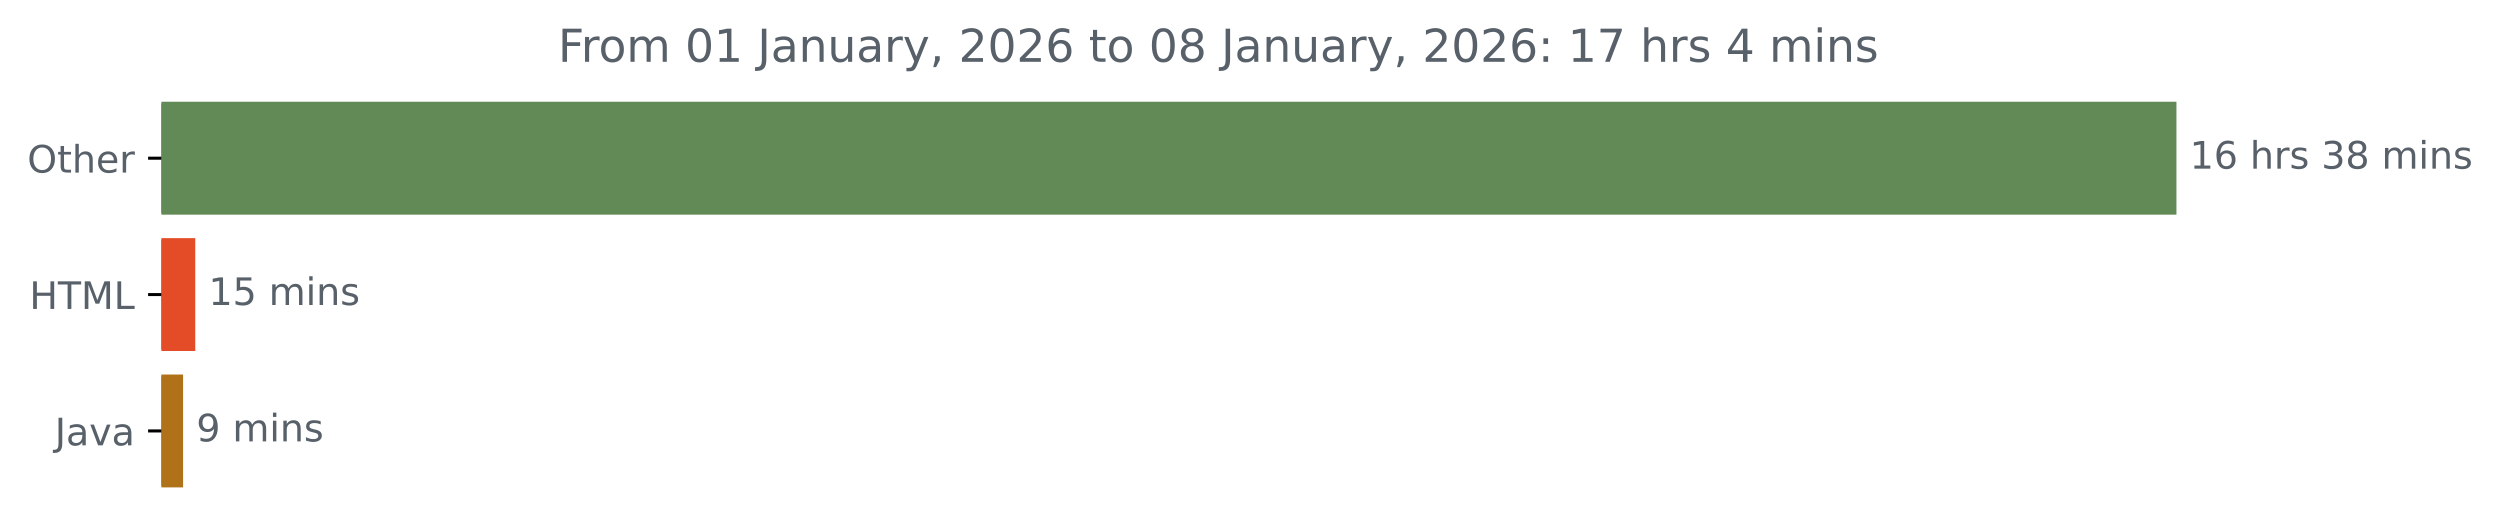
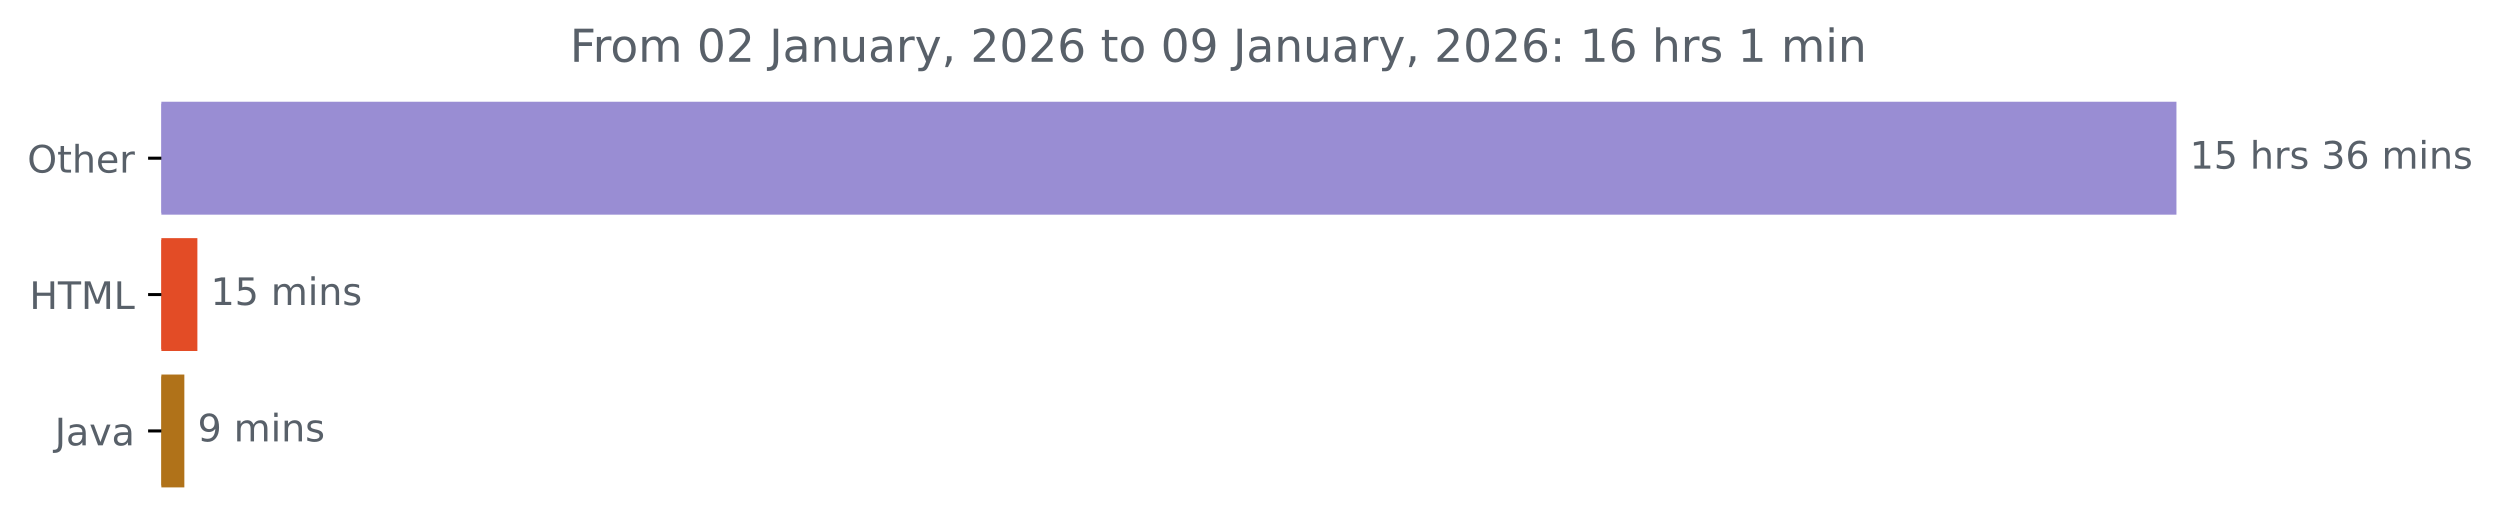
<svg xmlns="http://www.w3.org/2000/svg" xmlns:xlink="http://www.w3.org/1999/xlink" width="659.93pt" height="140.398pt" viewBox="0 0 659.93 140.398" version="1.1">
  <defs>
    <style type="text/css">*{stroke-linejoin: round; stroke-linecap: butt}</style>
  </defs>
  <g id="figure_1">
    <g id="patch_1">
      <path d="M 0 140.398  L 659.93 140.398  L 659.93 0  L 0 0  L 0 140.398  z " style="fill: none" />
    </g>
    <g id="axes_1">
      <g id="patch_2">
-         <path d="M 42.594 27.358  L 574.022 27.358  L 574.022 56.158  L 42.594 56.158  z " clip-path="url(#p5ef777c39f)" style="fill: #628a56; stroke: #628a56; stroke-linejoin: miter" />
+         <path d="M 42.594 27.358  L 574.022 27.358  L 574.022 56.158  L 42.594 56.158  z " clip-path="url(#pc2fb1776c2)" style="fill: #998dd3; stroke: #998dd3; stroke-linejoin: miter" />
      </g>
      <g id="patch_3">
-         <path d="M 42.594 63.358  L 51.043 63.358  L 51.043 92.158  L 42.594 92.158  z " clip-path="url(#p5ef777c39f)" style="fill: #e34c26; stroke: #e34c26; stroke-linejoin: miter" />
+         <path d="M 42.594 63.358  L 51.603 63.358  L 51.603 92.158  L 42.594 92.158  z " clip-path="url(#pc2fb1776c2)" style="fill: #e34c26; stroke: #e34c26; stroke-linejoin: miter" />
      </g>
      <g id="patch_4">
-         <path d="M 42.594 99.358  L 47.827 99.358  L 47.827 128.158  L 42.594 128.158  z " clip-path="url(#p5ef777c39f)" style="fill: #b07219; stroke: #b07219; stroke-linejoin: miter" />
+         <path d="M 42.594 99.358  L 48.163 99.358  L 48.163 128.158  L 42.594 128.158  z " clip-path="url(#pc2fb1776c2)" style="fill: #b07219; stroke: #b07219; stroke-linejoin: miter" />
      </g>
      <g id="matplotlib.axis_1" />
      <g id="matplotlib.axis_2">
        <g id="ytick_1">
          <g id="line2d_1">
            <defs>
-               <path id="m7e3c7395e0" d="M 0 0  L -3.5 0  " style="stroke: #000000; stroke-width: 0.8" />
+               <path id="md89a141189" d="M 0 0  L -3.5 0  " style="stroke: #000000; stroke-width: 0.8" />
            </defs>
            <g>
-               <use xlink:href="#m7e3c7395e0" x="42.594" y="41.758" style="stroke: #000000; stroke-width: 0.8" />
+               <use xlink:href="#md89a141189" x="42.594" y="41.758" style="stroke: #000000; stroke-width: 0.8" />
            </g>
          </g>
          <g id="text_1">
            <g style="fill: #586069" transform="translate(7.2 45.55734) scale(0.1 -0.1)">
              <defs>
                <path id="DejaVuSans-4f" d="M 2522 4238  Q 1834 4238 1429 3725  Q 1025 3213 1025 2328  Q 1025 1447 1429 934  Q 1834 422 2522 422  Q 3209 422 3611 934  Q 4013 1447 4013 2328  Q 4013 3213 3611 3725  Q 3209 4238 2522 4238  z M 2522 4750  Q 3503 4750 4090 4092  Q 4678 3434 4678 2328  Q 4678 1225 4090 567  Q 3503 -91 2522 -91  Q 1538 -91 948 565  Q 359 1222 359 2328  Q 359 3434 948 4092  Q 1538 4750 2522 4750  z " transform="scale(0.015625)" />
                <path id="DejaVuSans-74" d="M 1172 4494  L 1172 3500  L 2356 3500  L 2356 3053  L 1172 3053  L 1172 1153  Q 1172 725 1289 603  Q 1406 481 1766 481  L 2356 481  L 2356 0  L 1766 0  Q 1100 0 847 248  Q 594 497 594 1153  L 594 3053  L 172 3053  L 172 3500  L 594 3500  L 594 4494  L 1172 4494  z " transform="scale(0.015625)" />
                <path id="DejaVuSans-68" d="M 3513 2113  L 3513 0  L 2938 0  L 2938 2094  Q 2938 2591 2744 2837  Q 2550 3084 2163 3084  Q 1697 3084 1428 2787  Q 1159 2491 1159 1978  L 1159 0  L 581 0  L 581 4863  L 1159 4863  L 1159 2956  Q 1366 3272 1645 3428  Q 1925 3584 2291 3584  Q 2894 3584 3203 3211  Q 3513 2838 3513 2113  z " transform="scale(0.015625)" />
                <path id="DejaVuSans-65" d="M 3597 1894  L 3597 1613  L 953 1613  Q 991 1019 1311 708  Q 1631 397 2203 397  Q 2534 397 2845 478  Q 3156 559 3463 722  L 3463 178  Q 3153 47 2828 -22  Q 2503 -91 2169 -91  Q 1331 -91 842 396  Q 353 884 353 1716  Q 353 2575 817 3079  Q 1281 3584 2069 3584  Q 2775 3584 3186 3129  Q 3597 2675 3597 1894  z M 3022 2063  Q 3016 2534 2758 2815  Q 2500 3097 2075 3097  Q 1594 3097 1305 2825  Q 1016 2553 972 2059  L 3022 2063  z " transform="scale(0.015625)" />
                <path id="DejaVuSans-72" d="M 2631 2963  Q 2534 3019 2420 3045  Q 2306 3072 2169 3072  Q 1681 3072 1420 2755  Q 1159 2438 1159 1844  L 1159 0  L 581 0  L 581 3500  L 1159 3500  L 1159 2956  Q 1341 3275 1631 3429  Q 1922 3584 2338 3584  Q 2397 3584 2469 3576  Q 2541 3569 2628 3553  L 2631 2963  z " transform="scale(0.015625)" />
              </defs>
              <use xlink:href="#DejaVuSans-4f" />
              <use xlink:href="#DejaVuSans-74" x="78.711" />
              <use xlink:href="#DejaVuSans-68" x="117.92" />
              <use xlink:href="#DejaVuSans-65" x="181.299" />
              <use xlink:href="#DejaVuSans-72" x="242.822" />
            </g>
          </g>
        </g>
        <g id="ytick_2">
          <g id="line2d_2">
            <g>
-               <use xlink:href="#m7e3c7395e0" x="42.594" y="77.758" style="stroke: #000000; stroke-width: 0.8" />
+               <use xlink:href="#md89a141189" x="42.594" y="77.758" style="stroke: #000000; stroke-width: 0.8" />
            </g>
          </g>
          <g id="text_2">
            <g style="fill: #586069" transform="translate(7.765625 81.55734) scale(0.1 -0.1)">
              <defs>
                <path id="DejaVuSans-48" d="M 628 4666  L 1259 4666  L 1259 2753  L 3553 2753  L 3553 4666  L 4184 4666  L 4184 0  L 3553 0  L 3553 2222  L 1259 2222  L 1259 0  L 628 0  L 628 4666  z " transform="scale(0.015625)" />
                <path id="DejaVuSans-54" d="M -19 4666  L 3928 4666  L 3928 4134  L 2272 4134  L 2272 0  L 1638 0  L 1638 4134  L -19 4134  L -19 4666  z " transform="scale(0.015625)" />
                <path id="DejaVuSans-4d" d="M 628 4666  L 1569 4666  L 2759 1491  L 3956 4666  L 4897 4666  L 4897 0  L 4281 0  L 4281 4097  L 3078 897  L 2444 897  L 1241 4097  L 1241 0  L 628 0  L 628 4666  z " transform="scale(0.015625)" />
                <path id="DejaVuSans-4c" d="M 628 4666  L 1259 4666  L 1259 531  L 3531 531  L 3531 0  L 628 0  L 628 4666  z " transform="scale(0.015625)" />
              </defs>
              <use xlink:href="#DejaVuSans-48" />
              <use xlink:href="#DejaVuSans-54" x="75.195" />
              <use xlink:href="#DejaVuSans-4d" x="136.279" />
              <use xlink:href="#DejaVuSans-4c" x="222.559" />
            </g>
          </g>
        </g>
        <g id="ytick_3">
          <g id="line2d_3">
            <g>
-               <use xlink:href="#m7e3c7395e0" x="42.594" y="113.758" style="stroke: #000000; stroke-width: 0.8" />
+               <use xlink:href="#md89a141189" x="42.594" y="113.758" style="stroke: #000000; stroke-width: 0.8" />
            </g>
          </g>
          <g id="text_3">
            <g style="fill: #586069" transform="translate(14.46875 117.5573) scale(0.1 -0.1)">
              <defs>
                <path id="DejaVuSans-4a" d="M 628 4666  L 1259 4666  L 1259 325  Q 1259 -519 939 -900  Q 619 -1281 -91 -1281  L -331 -1281  L -331 -750  L -134 -750  Q 284 -750 456 -515  Q 628 -281 628 325  L 628 4666  z " transform="scale(0.015625)" />
                <path id="DejaVuSans-61" d="M 2194 1759  Q 1497 1759 1228 1600  Q 959 1441 959 1056  Q 959 750 1161 570  Q 1363 391 1709 391  Q 2188 391 2477 730  Q 2766 1069 2766 1631  L 2766 1759  L 2194 1759  z M 3341 1997  L 3341 0  L 2766 0  L 2766 531  Q 2569 213 2275 61  Q 1981 -91 1556 -91  Q 1019 -91 701 211  Q 384 513 384 1019  Q 384 1609 779 1909  Q 1175 2209 1959 2209  L 2766 2209  L 2766 2266  Q 2766 2663 2505 2880  Q 2244 3097 1772 3097  Q 1472 3097 1187 3025  Q 903 2953 641 2809  L 641 3341  Q 956 3463 1253 3523  Q 1550 3584 1831 3584  Q 2591 3584 2966 3190  Q 3341 2797 3341 1997  z " transform="scale(0.015625)" />
                <path id="DejaVuSans-76" d="M 191 3500  L 800 3500  L 1894 563  L 2988 3500  L 3597 3500  L 2284 0  L 1503 0  L 191 3500  z " transform="scale(0.015625)" />
              </defs>
              <use xlink:href="#DejaVuSans-4a" />
              <use xlink:href="#DejaVuSans-61" x="29.492" />
              <use xlink:href="#DejaVuSans-76" x="90.771" />
              <use xlink:href="#DejaVuSans-61" x="149.951" />
            </g>
          </g>
        </g>
      </g>
      <g id="text_4">
        <g style="fill: #586069" transform="translate(578.0223 44.5175) scale(0.1 -0.1)">
          <defs>
            <path id="DejaVuSans-31" d="M 794 531  L 1825 531  L 1825 4091  L 703 3866  L 703 4441  L 1819 4666  L 2450 4666  L 2450 531  L 3481 531  L 3481 0  L 794 0  L 794 531  z " transform="scale(0.015625)" />
-             <path id="DejaVuSans-36" d="M 2113 2584  Q 1688 2584 1439 2293  Q 1191 2003 1191 1497  Q 1191 994 1439 701  Q 1688 409 2113 409  Q 2538 409 2786 701  Q 3034 994 3034 1497  Q 3034 2003 2786 2293  Q 2538 2584 2113 2584  z M 3366 4563  L 3366 3988  Q 3128 4100 2886 4159  Q 2644 4219 2406 4219  Q 1781 4219 1451 3797  Q 1122 3375 1075 2522  Q 1259 2794 1537 2939  Q 1816 3084 2150 3084  Q 2853 3084 3261 2657  Q 3669 2231 3669 1497  Q 3669 778 3244 343  Q 2819 -91 2113 -91  Q 1303 -91 875 529  Q 447 1150 447 2328  Q 447 3434 972 4092  Q 1497 4750 2381 4750  Q 2619 4750 2861 4703  Q 3103 4656 3366 4563  z " transform="scale(0.015625)" />
+             <path id="DejaVuSans-35" d="M 691 4666  L 3169 4666  L 3169 4134  L 1269 4134  L 1269 2991  Q 1406 3038 1543 3061  Q 1681 3084 1819 3084  Q 2600 3084 3056 2656  Q 3513 2228 3513 1497  Q 3513 744 3044 326  Q 2575 -91 1722 -91  Q 1428 -91 1123 -41  Q 819 9 494 109  L 494 744  Q 775 591 1075 516  Q 1375 441 1709 441  Q 2250 441 2565 725  Q 2881 1009 2881 1497  Q 2881 1984 2565 2268  Q 2250 2553 1709 2553  Q 1456 2553 1204 2497  Q 953 2441 691 2322  L 691 4666  z " transform="scale(0.015625)" />
            <path id="DejaVuSans-20" transform="scale(0.015625)" />
            <path id="DejaVuSans-73" d="M 2834 3397  L 2834 2853  Q 2591 2978 2328 3040  Q 2066 3103 1784 3103  Q 1356 3103 1142 2972  Q 928 2841 928 2578  Q 928 2378 1081 2264  Q 1234 2150 1697 2047  L 1894 2003  Q 2506 1872 2764 1633  Q 3022 1394 3022 966  Q 3022 478 2636 193  Q 2250 -91 1575 -91  Q 1294 -91 989 -36  Q 684 19 347 128  L 347 722  Q 666 556 975 473  Q 1284 391 1588 391  Q 1994 391 2212 530  Q 2431 669 2431 922  Q 2431 1156 2273 1281  Q 2116 1406 1581 1522  L 1381 1569  Q 847 1681 609 1914  Q 372 2147 372 2553  Q 372 3047 722 3315  Q 1072 3584 1716 3584  Q 2034 3584 2315 3537  Q 2597 3491 2834 3397  z " transform="scale(0.015625)" />
            <path id="DejaVuSans-33" d="M 2597 2516  Q 3050 2419 3304 2112  Q 3559 1806 3559 1356  Q 3559 666 3084 287  Q 2609 -91 1734 -91  Q 1441 -91 1130 -33  Q 819 25 488 141  L 488 750  Q 750 597 1062 519  Q 1375 441 1716 441  Q 2309 441 2620 675  Q 2931 909 2931 1356  Q 2931 1769 2642 2001  Q 2353 2234 1838 2234  L 1294 2234  L 1294 2753  L 1863 2753  Q 2328 2753 2575 2939  Q 2822 3125 2822 3475  Q 2822 3834 2567 4026  Q 2313 4219 1838 4219  Q 1578 4219 1281 4162  Q 984 4106 628 3988  L 628 4550  Q 988 4650 1302 4700  Q 1616 4750 1894 4750  Q 2613 4750 3031 4423  Q 3450 4097 3450 3541  Q 3450 3153 3228 2886  Q 3006 2619 2597 2516  z " transform="scale(0.015625)" />
-             <path id="DejaVuSans-38" d="M 2034 2216  Q 1584 2216 1326 1975  Q 1069 1734 1069 1313  Q 1069 891 1326 650  Q 1584 409 2034 409  Q 2484 409 2743 651  Q 3003 894 3003 1313  Q 3003 1734 2745 1975  Q 2488 2216 2034 2216  z M 1403 2484  Q 997 2584 770 2862  Q 544 3141 544 3541  Q 544 4100 942 4425  Q 1341 4750 2034 4750  Q 2731 4750 3128 4425  Q 3525 4100 3525 3541  Q 3525 3141 3298 2862  Q 3072 2584 2669 2484  Q 3125 2378 3379 2068  Q 3634 1759 3634 1313  Q 3634 634 3220 271  Q 2806 -91 2034 -91  Q 1263 -91 848 271  Q 434 634 434 1313  Q 434 1759 690 2068  Q 947 2378 1403 2484  z M 1172 3481  Q 1172 3119 1398 2916  Q 1625 2713 2034 2713  Q 2441 2713 2670 2916  Q 2900 3119 2900 3481  Q 2900 3844 2670 4047  Q 2441 4250 2034 4250  Q 1625 4250 1398 4047  Q 1172 3844 1172 3481  z " transform="scale(0.015625)" />
+             <path id="DejaVuSans-36" d="M 2113 2584  Q 1688 2584 1439 2293  Q 1191 2003 1191 1497  Q 1191 994 1439 701  Q 1688 409 2113 409  Q 2538 409 2786 701  Q 3034 994 3034 1497  Q 3034 2003 2786 2293  Q 2538 2584 2113 2584  z M 3366 4563  L 3366 3988  Q 3128 4100 2886 4159  Q 2644 4219 2406 4219  Q 1781 4219 1451 3797  Q 1122 3375 1075 2522  Q 1259 2794 1537 2939  Q 1816 3084 2150 3084  Q 2853 3084 3261 2657  Q 3669 2231 3669 1497  Q 3669 778 3244 343  Q 2819 -91 2113 -91  Q 1303 -91 875 529  Q 447 1150 447 2328  Q 447 3434 972 4092  Q 1497 4750 2381 4750  Q 2619 4750 2861 4703  Q 3103 4656 3366 4563  z " transform="scale(0.015625)" />
            <path id="DejaVuSans-6d" d="M 3328 2828  Q 3544 3216 3844 3400  Q 4144 3584 4550 3584  Q 5097 3584 5394 3201  Q 5691 2819 5691 2113  L 5691 0  L 5113 0  L 5113 2094  Q 5113 2597 4934 2840  Q 4756 3084 4391 3084  Q 3944 3084 3684 2787  Q 3425 2491 3425 1978  L 3425 0  L 2847 0  L 2847 2094  Q 2847 2600 2669 2842  Q 2491 3084 2119 3084  Q 1678 3084 1418 2786  Q 1159 2488 1159 1978  L 1159 0  L 581 0  L 581 3500  L 1159 3500  L 1159 2956  Q 1356 3278 1631 3431  Q 1906 3584 2284 3584  Q 2666 3584 2933 3390  Q 3200 3197 3328 2828  z " transform="scale(0.015625)" />
            <path id="DejaVuSans-69" d="M 603 3500  L 1178 3500  L 1178 0  L 603 0  L 603 3500  z M 603 4863  L 1178 4863  L 1178 4134  L 603 4134  L 603 4863  z " transform="scale(0.015625)" />
            <path id="DejaVuSans-6e" d="M 3513 2113  L 3513 0  L 2938 0  L 2938 2094  Q 2938 2591 2744 2837  Q 2550 3084 2163 3084  Q 1697 3084 1428 2787  Q 1159 2491 1159 1978  L 1159 0  L 581 0  L 581 3500  L 1159 3500  L 1159 2956  Q 1366 3272 1645 3428  Q 1925 3584 2291 3584  Q 2894 3584 3203 3211  Q 3513 2838 3513 2113  z " transform="scale(0.015625)" />
          </defs>
          <use xlink:href="#DejaVuSans-31" />
-           <use xlink:href="#DejaVuSans-36" x="63.623" />
+           <use xlink:href="#DejaVuSans-35" x="63.623" />
          <use xlink:href="#DejaVuSans-20" x="127.246" />
          <use xlink:href="#DejaVuSans-68" x="159.033" />
          <use xlink:href="#DejaVuSans-72" x="222.412" />
          <use xlink:href="#DejaVuSans-73" x="263.525" />
          <use xlink:href="#DejaVuSans-20" x="315.625" />
          <use xlink:href="#DejaVuSans-33" x="347.412" />
-           <use xlink:href="#DejaVuSans-38" x="411.035" />
+           <use xlink:href="#DejaVuSans-36" x="411.035" />
          <use xlink:href="#DejaVuSans-20" x="474.658" />
          <use xlink:href="#DejaVuSans-6d" x="506.445" />
          <use xlink:href="#DejaVuSans-69" x="603.857" />
          <use xlink:href="#DejaVuSans-6e" x="631.641" />
          <use xlink:href="#DejaVuSans-73" x="695.02" />
        </g>
      </g>
      <g id="text_5">
-         <g style="fill: #586069" transform="translate(55.04297 80.5175) scale(0.1 -0.1)">
-           <defs>
-             <path id="DejaVuSans-35" d="M 691 4666  L 3169 4666  L 3169 4134  L 1269 4134  L 1269 2991  Q 1406 3038 1543 3061  Q 1681 3084 1819 3084  Q 2600 3084 3056 2656  Q 3513 2228 3513 1497  Q 3513 744 3044 326  Q 2575 -91 1722 -91  Q 1428 -91 1123 -41  Q 819 9 494 109  L 494 744  Q 775 591 1075 516  Q 1375 441 1709 441  Q 2250 441 2565 725  Q 2881 1009 2881 1497  Q 2881 1984 2565 2268  Q 2250 2553 1709 2553  Q 1456 2553 1204 2497  Q 953 2441 691 2322  L 691 4666  z " transform="scale(0.015625)" />
-           </defs>
+         <g style="fill: #586069" transform="translate(55.60287 80.5175) scale(0.1 -0.1)">
          <use xlink:href="#DejaVuSans-31" />
          <use xlink:href="#DejaVuSans-35" x="63.623" />
          <use xlink:href="#DejaVuSans-20" x="127.246" />
          <use xlink:href="#DejaVuSans-6d" x="159.033" />
          <use xlink:href="#DejaVuSans-69" x="256.445" />
          <use xlink:href="#DejaVuSans-6e" x="284.229" />
          <use xlink:href="#DejaVuSans-73" x="347.607" />
        </g>
      </g>
      <g id="text_6">
-         <g style="fill: #586069" transform="translate(51.82681 116.5175) scale(0.1 -0.1)">
+         <g style="fill: #586069" transform="translate(52.16302 116.5175) scale(0.1 -0.1)">
          <defs>
            <path id="DejaVuSans-39" d="M 703 97  L 703 672  Q 941 559 1184 500  Q 1428 441 1663 441  Q 2288 441 2617 861  Q 2947 1281 2994 2138  Q 2813 1869 2534 1725  Q 2256 1581 1919 1581  Q 1219 1581 811 2004  Q 403 2428 403 3163  Q 403 3881 828 4315  Q 1253 4750 1959 4750  Q 2769 4750 3195 4129  Q 3622 3509 3622 2328  Q 3622 1225 3098 567  Q 2575 -91 1691 -91  Q 1453 -91 1209 -44  Q 966 3 703 97  z M 1959 2075  Q 2384 2075 2632 2365  Q 2881 2656 2881 3163  Q 2881 3666 2632 3958  Q 2384 4250 1959 4250  Q 1534 4250 1286 3958  Q 1038 3666 1038 3163  Q 1038 2656 1286 2365  Q 1534 2075 1959 2075  z " transform="scale(0.015625)" />
          </defs>
          <use xlink:href="#DejaVuSans-39" />
          <use xlink:href="#DejaVuSans-20" x="63.623" />
          <use xlink:href="#DejaVuSans-6d" x="95.41" />
          <use xlink:href="#DejaVuSans-69" x="192.822" />
          <use xlink:href="#DejaVuSans-6e" x="220.605" />
          <use xlink:href="#DejaVuSans-73" x="283.984" />
        </g>
      </g>
      <g id="text_7">
-         <g style="fill: #586069" transform="translate(147.3069 16.31812) scale(0.12 -0.12)">
+         <g style="fill: #586069" transform="translate(150.4325 16.31812) scale(0.12 -0.12)">
          <defs>
            <path id="DejaVuSans-46" d="M 628 4666  L 3309 4666  L 3309 4134  L 1259 4134  L 1259 2759  L 3109 2759  L 3109 2228  L 1259 2228  L 1259 0  L 628 0  L 628 4666  z " transform="scale(0.015625)" />
            <path id="DejaVuSans-6f" d="M 1959 3097  Q 1497 3097 1228 2736  Q 959 2375 959 1747  Q 959 1119 1226 758  Q 1494 397 1959 397  Q 2419 397 2687 759  Q 2956 1122 2956 1747  Q 2956 2369 2687 2733  Q 2419 3097 1959 3097  z M 1959 3584  Q 2709 3584 3137 3096  Q 3566 2609 3566 1747  Q 3566 888 3137 398  Q 2709 -91 1959 -91  Q 1206 -91 779 398  Q 353 888 353 1747  Q 353 2609 779 3096  Q 1206 3584 1959 3584  z " transform="scale(0.015625)" />
            <path id="DejaVuSans-30" d="M 2034 4250  Q 1547 4250 1301 3770  Q 1056 3291 1056 2328  Q 1056 1369 1301 889  Q 1547 409 2034 409  Q 2525 409 2770 889  Q 3016 1369 3016 2328  Q 3016 3291 2770 3770  Q 2525 4250 2034 4250  z M 2034 4750  Q 2819 4750 3233 4129  Q 3647 3509 3647 2328  Q 3647 1150 3233 529  Q 2819 -91 2034 -91  Q 1250 -91 836 529  Q 422 1150 422 2328  Q 422 3509 836 4129  Q 1250 4750 2034 4750  z " transform="scale(0.015625)" />
+             <path id="DejaVuSans-32" d="M 1228 531  L 3431 531  L 3431 0  L 469 0  L 469 531  Q 828 903 1448 1529  Q 2069 2156 2228 2338  Q 2531 2678 2651 2914  Q 2772 3150 2772 3378  Q 2772 3750 2511 3984  Q 2250 4219 1831 4219  Q 1534 4219 1204 4116  Q 875 4013 500 3803  L 500 4441  Q 881 4594 1212 4672  Q 1544 4750 1819 4750  Q 2544 4750 2975 4387  Q 3406 4025 3406 3419  Q 3406 3131 3298 2873  Q 3191 2616 2906 2266  Q 2828 2175 2409 1742  Q 1991 1309 1228 531  z " transform="scale(0.015625)" />
            <path id="DejaVuSans-75" d="M 544 1381  L 544 3500  L 1119 3500  L 1119 1403  Q 1119 906 1312 657  Q 1506 409 1894 409  Q 2359 409 2629 706  Q 2900 1003 2900 1516  L 2900 3500  L 3475 3500  L 3475 0  L 2900 0  L 2900 538  Q 2691 219 2414 64  Q 2138 -91 1772 -91  Q 1169 -91 856 284  Q 544 659 544 1381  z M 1991 3584  L 1991 3584  z " transform="scale(0.015625)" />
            <path id="DejaVuSans-79" d="M 2059 -325  Q 1816 -950 1584 -1140  Q 1353 -1331 966 -1331  L 506 -1331  L 506 -850  L 844 -850  Q 1081 -850 1212 -737  Q 1344 -625 1503 -206  L 1606 56  L 191 3500  L 800 3500  L 1894 763  L 2988 3500  L 3597 3500  L 2059 -325  z " transform="scale(0.015625)" />
            <path id="DejaVuSans-2c" d="M 750 794  L 1409 794  L 1409 256  L 897 -744  L 494 -744  L 750 256  L 750 794  z " transform="scale(0.015625)" />
-             <path id="DejaVuSans-32" d="M 1228 531  L 3431 531  L 3431 0  L 469 0  L 469 531  Q 828 903 1448 1529  Q 2069 2156 2228 2338  Q 2531 2678 2651 2914  Q 2772 3150 2772 3378  Q 2772 3750 2511 3984  Q 2250 4219 1831 4219  Q 1534 4219 1204 4116  Q 875 4013 500 3803  L 500 4441  Q 881 4594 1212 4672  Q 1544 4750 1819 4750  Q 2544 4750 2975 4387  Q 3406 4025 3406 3419  Q 3406 3131 3298 2873  Q 3191 2616 2906 2266  Q 2828 2175 2409 1742  Q 1991 1309 1228 531  z " transform="scale(0.015625)" />
            <path id="DejaVuSans-3a" d="M 750 794  L 1409 794  L 1409 0  L 750 0  L 750 794  z M 750 3309  L 1409 3309  L 1409 2516  L 750 2516  L 750 3309  z " transform="scale(0.015625)" />
-             <path id="DejaVuSans-37" d="M 525 4666  L 3525 4666  L 3525 4397  L 1831 0  L 1172 0  L 2766 4134  L 525 4134  L 525 4666  z " transform="scale(0.015625)" />
-             <path id="DejaVuSans-34" d="M 2419 4116  L 825 1625  L 2419 1625  L 2419 4116  z M 2253 4666  L 3047 4666  L 3047 1625  L 3713 1625  L 3713 1100  L 3047 1100  L 3047 0  L 2419 0  L 2419 1100  L 313 1100  L 313 1709  L 2253 4666  z " transform="scale(0.015625)" />
          </defs>
          <use xlink:href="#DejaVuSans-46" />
          <use xlink:href="#DejaVuSans-72" x="50.27" />
          <use xlink:href="#DejaVuSans-6f" x="89.133" />
          <use xlink:href="#DejaVuSans-6d" x="150.314" />
          <use xlink:href="#DejaVuSans-20" x="247.727" />
          <use xlink:href="#DejaVuSans-30" x="279.514" />
-           <use xlink:href="#DejaVuSans-31" x="343.137" />
+           <use xlink:href="#DejaVuSans-32" x="343.137" />
          <use xlink:href="#DejaVuSans-20" x="406.76" />
          <use xlink:href="#DejaVuSans-4a" x="438.547" />
          <use xlink:href="#DejaVuSans-61" x="468.039" />
          <use xlink:href="#DejaVuSans-6e" x="529.318" />
          <use xlink:href="#DejaVuSans-75" x="592.697" />
          <use xlink:href="#DejaVuSans-61" x="656.076" />
          <use xlink:href="#DejaVuSans-72" x="717.355" />
          <use xlink:href="#DejaVuSans-79" x="758.469" />
          <use xlink:href="#DejaVuSans-2c" x="817.648" />
          <use xlink:href="#DejaVuSans-20" x="849.436" />
          <use xlink:href="#DejaVuSans-32" x="881.223" />
          <use xlink:href="#DejaVuSans-30" x="944.846" />
          <use xlink:href="#DejaVuSans-32" x="1008.469" />
          <use xlink:href="#DejaVuSans-36" x="1072.092" />
          <use xlink:href="#DejaVuSans-20" x="1135.715" />
          <use xlink:href="#DejaVuSans-74" x="1167.502" />
          <use xlink:href="#DejaVuSans-6f" x="1206.711" />
          <use xlink:href="#DejaVuSans-20" x="1267.893" />
          <use xlink:href="#DejaVuSans-30" x="1299.68" />
-           <use xlink:href="#DejaVuSans-38" x="1363.303" />
+           <use xlink:href="#DejaVuSans-39" x="1363.303" />
          <use xlink:href="#DejaVuSans-20" x="1426.926" />
          <use xlink:href="#DejaVuSans-4a" x="1458.713" />
          <use xlink:href="#DejaVuSans-61" x="1488.205" />
          <use xlink:href="#DejaVuSans-6e" x="1549.484" />
          <use xlink:href="#DejaVuSans-75" x="1612.863" />
          <use xlink:href="#DejaVuSans-61" x="1676.242" />
          <use xlink:href="#DejaVuSans-72" x="1737.521" />
          <use xlink:href="#DejaVuSans-79" x="1778.635" />
          <use xlink:href="#DejaVuSans-2c" x="1837.814" />
          <use xlink:href="#DejaVuSans-20" x="1869.602" />
          <use xlink:href="#DejaVuSans-32" x="1901.389" />
          <use xlink:href="#DejaVuSans-30" x="1965.012" />
          <use xlink:href="#DejaVuSans-32" x="2028.635" />
          <use xlink:href="#DejaVuSans-36" x="2092.258" />
          <use xlink:href="#DejaVuSans-3a" x="2155.881" />
          <use xlink:href="#DejaVuSans-20" x="2189.572" />
          <use xlink:href="#DejaVuSans-31" x="2221.359" />
-           <use xlink:href="#DejaVuSans-37" x="2284.982" />
+           <use xlink:href="#DejaVuSans-36" x="2284.982" />
          <use xlink:href="#DejaVuSans-20" x="2348.605" />
          <use xlink:href="#DejaVuSans-68" x="2380.393" />
          <use xlink:href="#DejaVuSans-72" x="2443.771" />
          <use xlink:href="#DejaVuSans-73" x="2484.885" />
          <use xlink:href="#DejaVuSans-20" x="2536.984" />
-           <use xlink:href="#DejaVuSans-34" x="2568.771" />
+           <use xlink:href="#DejaVuSans-31" x="2568.771" />
          <use xlink:href="#DejaVuSans-20" x="2632.395" />
          <use xlink:href="#DejaVuSans-6d" x="2664.182" />
          <use xlink:href="#DejaVuSans-69" x="2761.594" />
          <use xlink:href="#DejaVuSans-6e" x="2789.377" />
-           <use xlink:href="#DejaVuSans-73" x="2852.756" />
        </g>
      </g>
    </g>
  </g>
  <defs>
-     <clipPath id="p5ef777c39f">
+     <clipPath id="pc2fb1776c2">
      <rect x="42.594" y="22.318" width="558" height="110.88" />
    </clipPath>
  </defs>
</svg>
